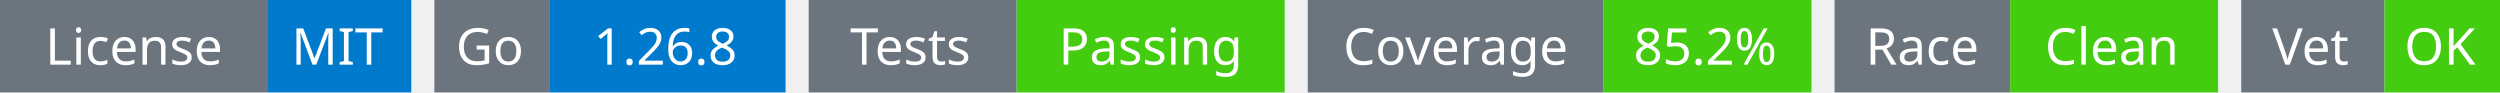
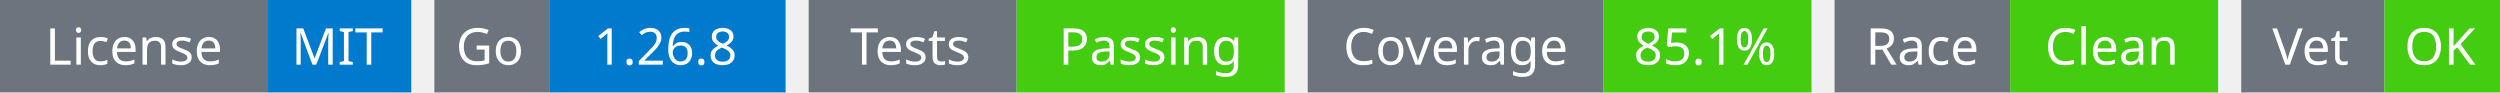
<svg xmlns="http://www.w3.org/2000/svg" width="541" height="20" viewBox="0 0 541 20">
  <g transform="translate(0, 0)">
    <rect x="0" y="0" width="58" height="20" fill="#6c757d" />
    <rect x="58" y="0" width="31" height="20" fill="#007acc" />
    <text x="29" y="14" text-anchor="middle" font-family="sans-serif" font-size="11" fill="white">License</text>
    <text x="73" y="14" text-anchor="middle" font-family="sans-serif" font-size="11" fill="white">MIT</text>
  </g>
  <g transform="translate(94, 0)">
    <rect x="0" y="0" width="25" height="20" fill="#6c757d" />
    <rect x="25" y="0" width="51" height="20" fill="#007acc" />
    <text x="12" y="14" text-anchor="middle" font-family="sans-serif" font-size="11" fill="white">Go</text>
    <text x="50" y="14" text-anchor="middle" font-family="sans-serif" font-size="11" fill="white">1.26.8</text>
  </g>
  <g transform="translate(175, 0)">
    <rect x="0" y="0" width="45" height="20" fill="#6c757d" />
    <rect x="45" y="0" width="58" height="20" fill="#4c1" />
    <text x="22" y="14" text-anchor="middle" font-family="sans-serif" font-size="11" fill="white">Tests</text>
    <text x="74" y="14" text-anchor="middle" font-family="sans-serif" font-size="11" fill="white">Passing</text>
  </g>
  <g transform="translate(283, 0)">
    <rect x="0" y="0" width="64" height="20" fill="#6c757d" />
    <rect x="64" y="0" width="45" height="20" fill="#4c1" />
    <text x="32" y="14" text-anchor="middle" font-family="sans-serif" font-size="11" fill="white">Coverage</text>
-     <text x="86" y="14" text-anchor="middle" font-family="sans-serif" font-size="11" fill="white">85.2%</text>
+     <text x="86" y="14" text-anchor="middle" font-family="sans-serif" font-size="11" fill="white">85.1%</text>
  </g>
  <g transform="translate(397, 0)">
    <rect x="0" y="0" width="38" height="20" fill="#6c757d" />
    <rect x="38" y="0" width="45" height="20" fill="#4c1" />
    <text x="19" y="14" text-anchor="middle" font-family="sans-serif" font-size="11" fill="white">Race</text>
    <text x="60" y="14" text-anchor="middle" font-family="sans-serif" font-size="11" fill="white">Clean</text>
  </g>
  <g transform="translate(485, 0)">
    <rect x="0" y="0" width="31" height="20" fill="#6c757d" />
    <rect x="31" y="0" width="25" height="20" fill="#4c1" />
    <text x="15" y="14" text-anchor="middle" font-family="sans-serif" font-size="11" fill="white">Vet</text>
    <text x="43" y="14" text-anchor="middle" font-family="sans-serif" font-size="11" fill="white">OK</text>
  </g>
</svg>
